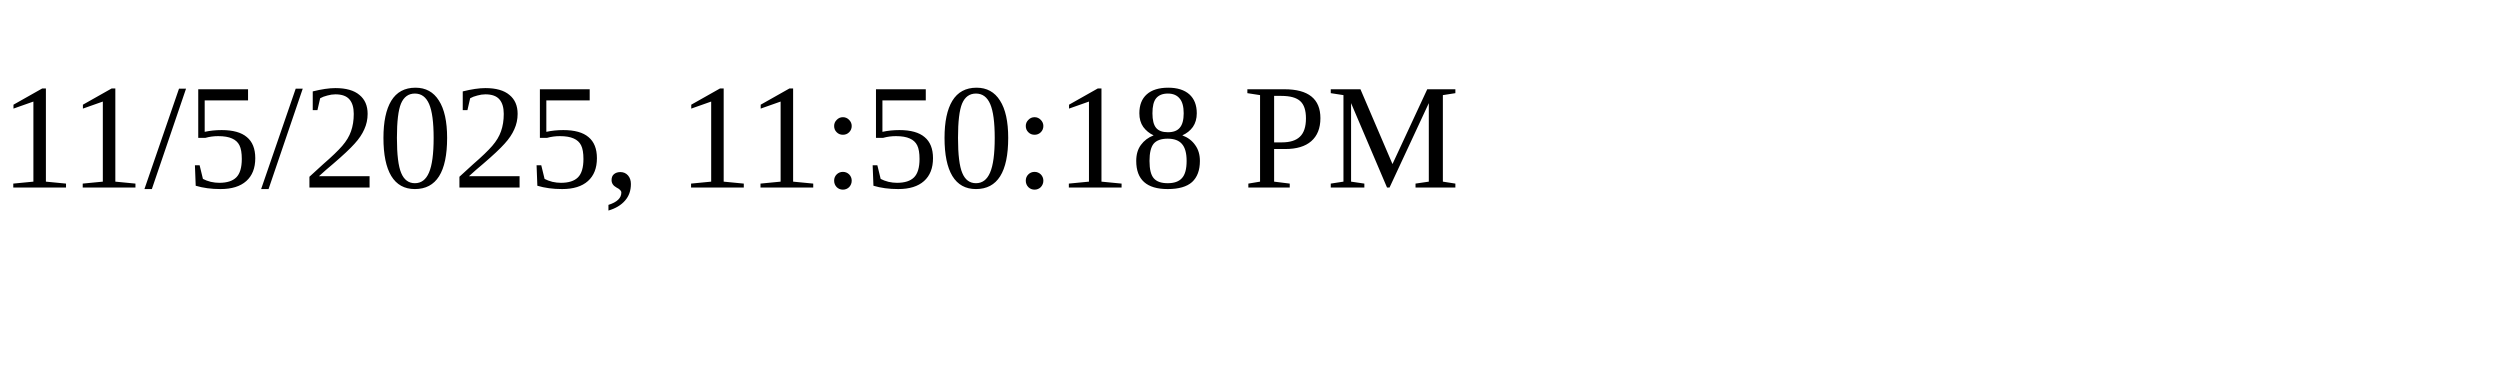
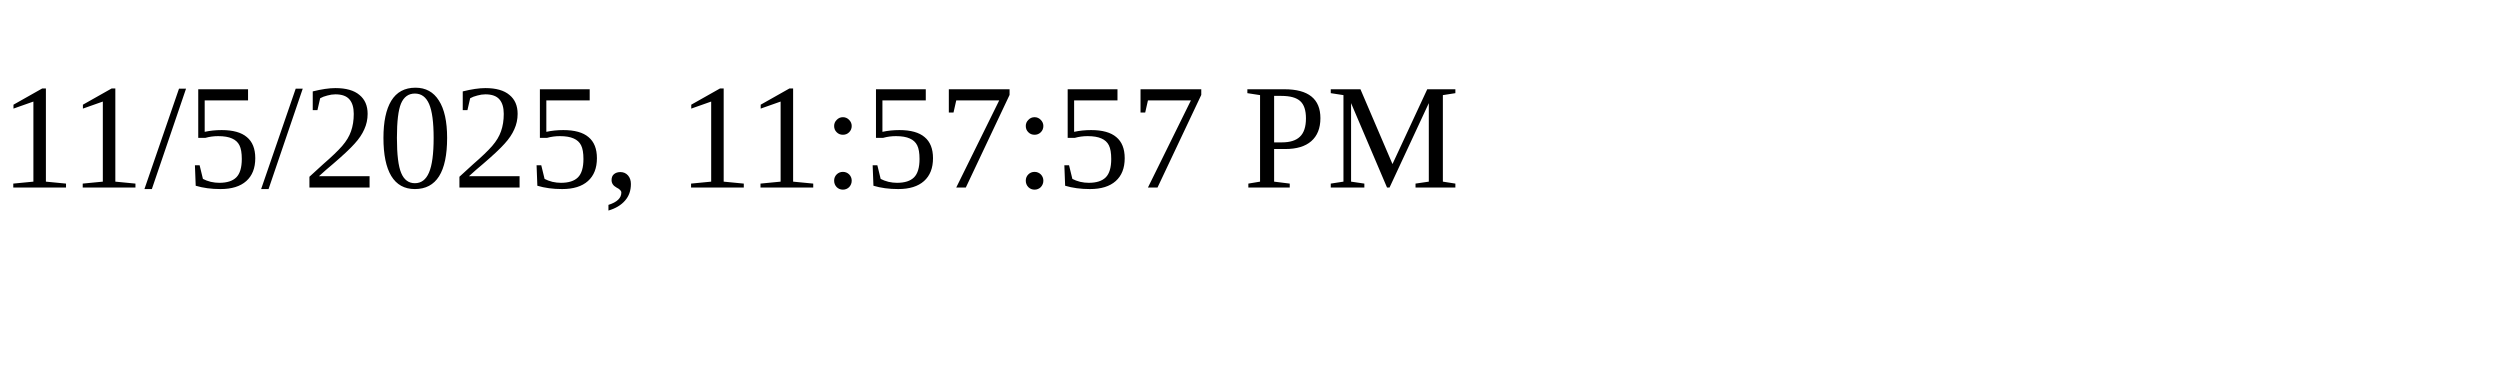
<svg xmlns="http://www.w3.org/2000/svg" height="30" width="200">
-   <text x="0" y="15">11/5/2025, 11:50:18 PM</text>
+   <text x="0" y="15">11/5/2025, 11:57:57 PM</text>
</svg>
